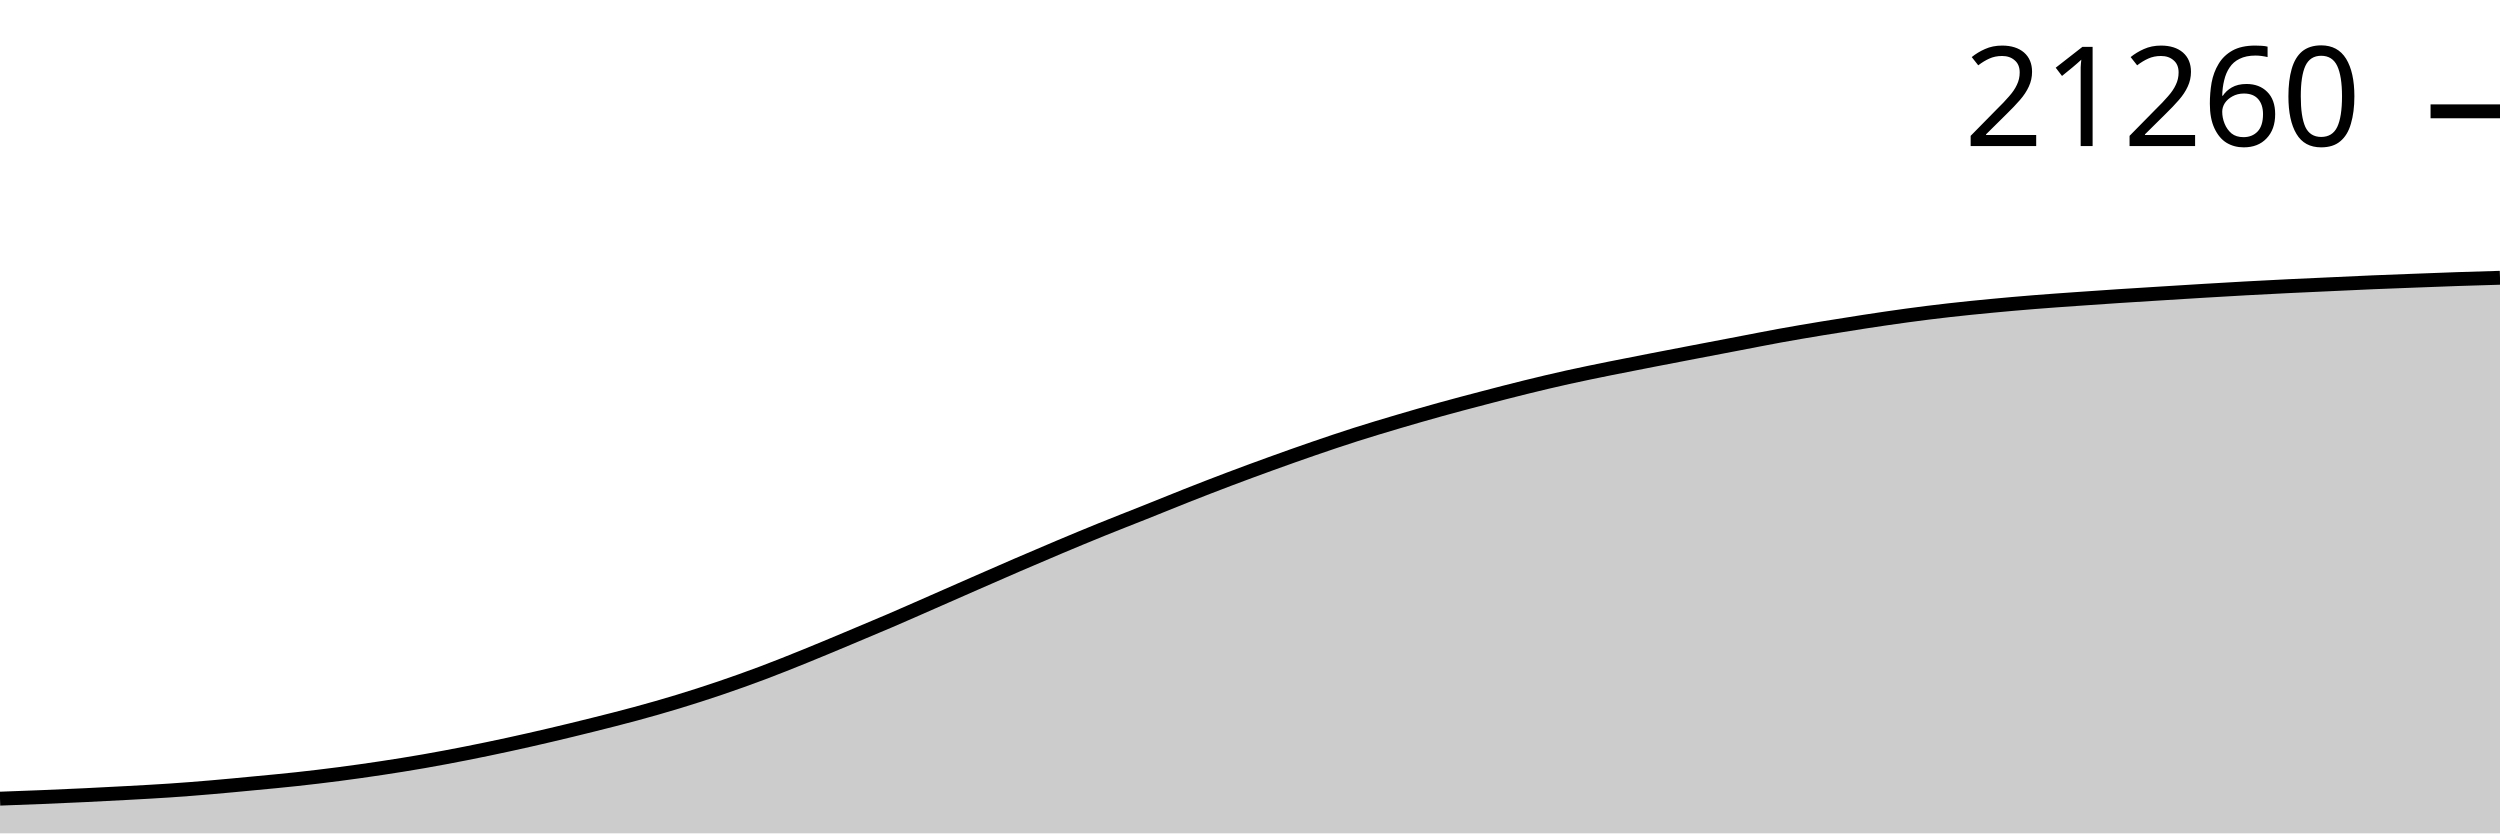
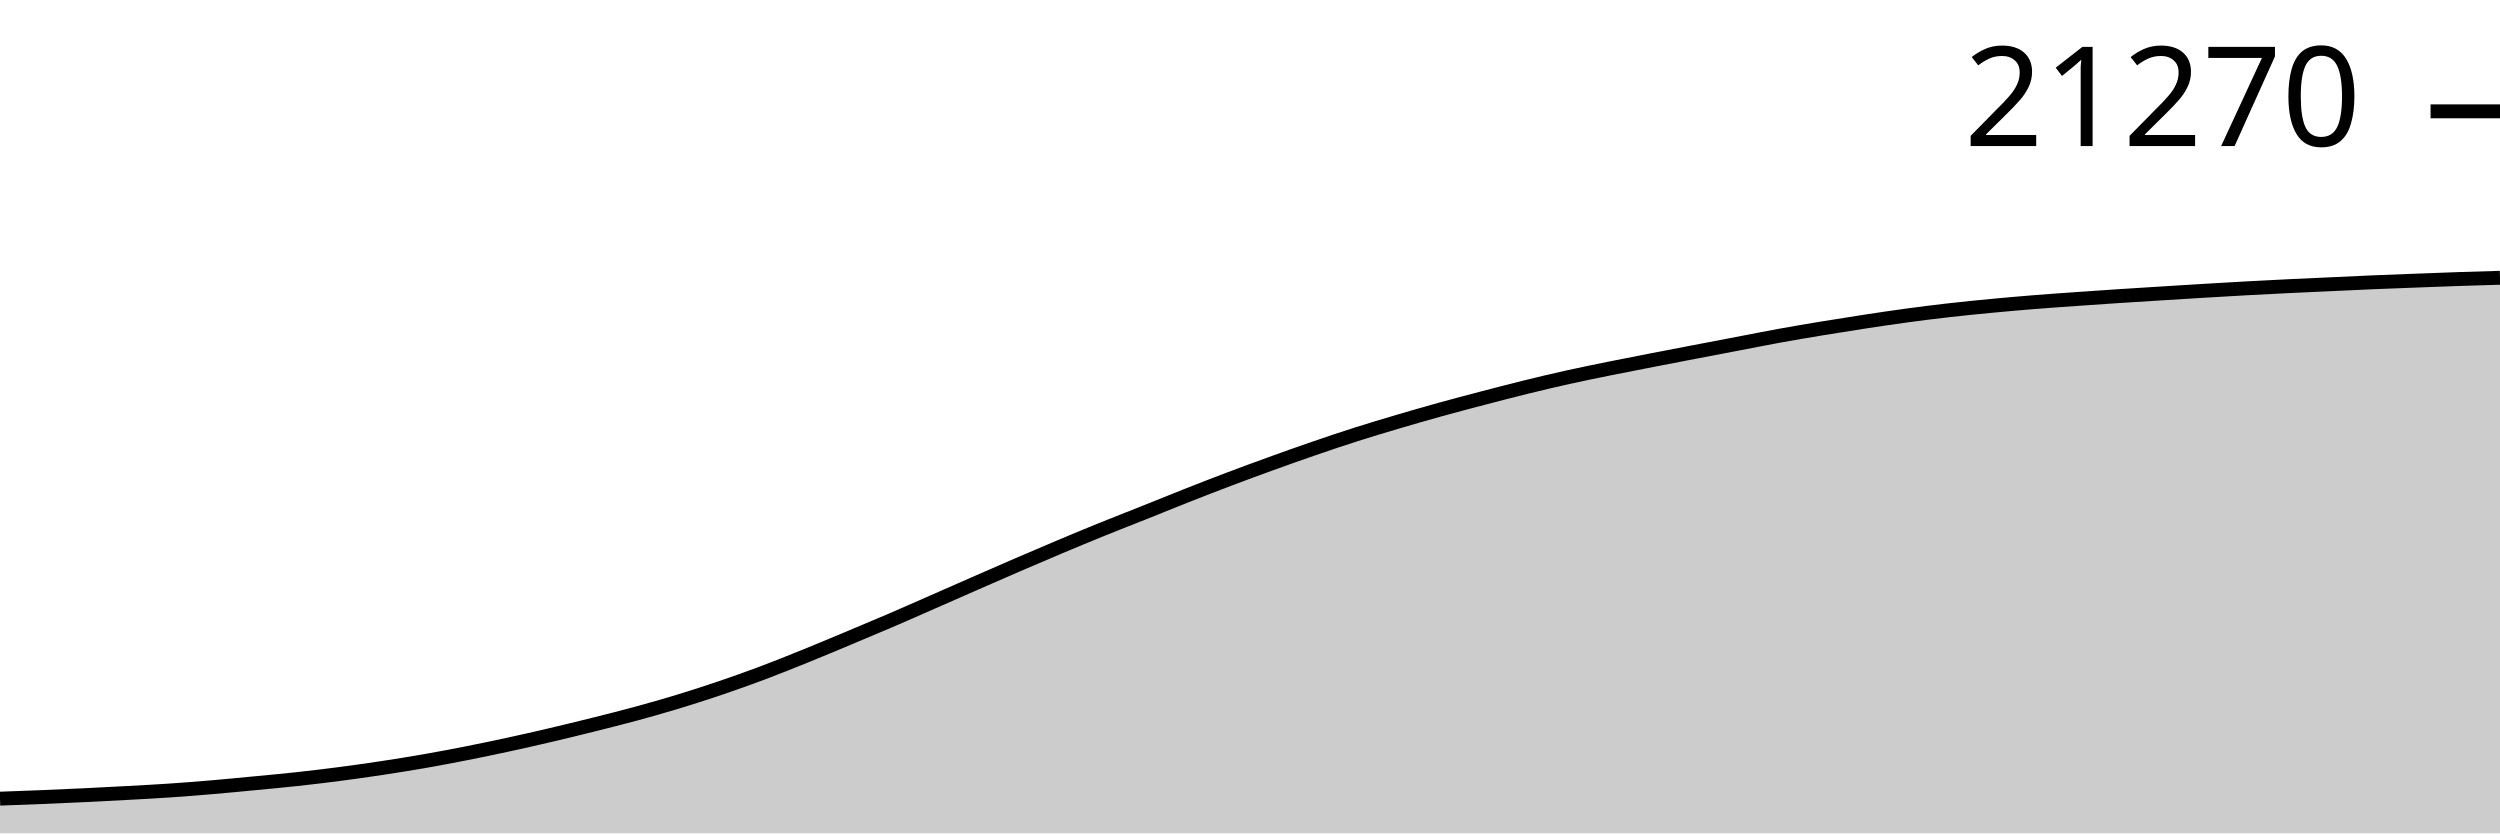
<svg xmlns="http://www.w3.org/2000/svg" viewBox="0 0 180 60">
  <g transform="translate(0,20)">
    <path class="area" fill="rgba(0, 0, 0, 0.2)" d="M0,37.503C1.017,37.466,2.034,37.429,3.051,37.387C4.068,37.345,5.085,37.301,6.102,37.252C7.119,37.203,8.136,37.15,9.153,37.095C10.169,37.039,11.186,36.986,12.203,36.917C13.22,36.849,14.237,36.768,15.254,36.681C16.271,36.595,17.288,36.495,18.305,36.398C19.322,36.301,20.339,36.209,21.356,36.098C22.373,35.987,23.39,35.866,24.407,35.734C25.424,35.602,26.441,35.457,27.458,35.304C28.475,35.15,29.492,34.989,30.508,34.811C31.525,34.634,32.542,34.441,33.559,34.241C34.576,34.04,35.593,33.829,36.61,33.608C37.627,33.388,38.644,33.156,39.661,32.917C40.678,32.679,41.695,32.431,42.712,32.177C43.729,31.922,44.746,31.668,45.763,31.392C46.78,31.115,47.797,30.828,48.814,30.518C49.831,30.209,50.847,29.882,51.864,29.537C52.881,29.192,53.898,28.829,54.915,28.447C55.932,28.065,56.949,27.655,57.966,27.244C58.983,26.833,60,26.405,61.017,25.979C62.034,25.554,63.051,25.129,64.068,24.693C65.085,24.256,66.102,23.805,67.119,23.359C68.136,22.914,69.153,22.464,70.169,22.019C71.186,21.573,72.203,21.126,73.22,20.688C74.237,20.249,75.254,19.814,76.271,19.386C77.288,18.959,78.305,18.534,79.322,18.122C80.339,17.709,81.356,17.317,82.373,16.911C83.39,16.505,84.407,16.087,85.424,15.686C86.441,15.285,87.458,14.89,88.475,14.505C89.492,14.121,90.508,13.746,91.525,13.378C92.542,13.011,93.559,12.648,94.576,12.298C95.593,11.949,96.61,11.604,97.627,11.28C98.644,10.956,99.661,10.653,100.678,10.352C101.695,10.052,102.712,9.758,103.729,9.477C104.746,9.195,105.763,8.928,106.78,8.662C107.797,8.396,108.814,8.13,109.831,7.88C110.847,7.63,111.864,7.387,112.881,7.162C113.898,6.936,114.915,6.731,115.932,6.524C116.949,6.318,117.966,6.122,118.983,5.924C120,5.726,121.017,5.531,122.034,5.336C123.051,5.141,124.068,4.947,125.085,4.753C126.102,4.559,127.119,4.355,128.136,4.17C129.153,3.985,130.169,3.814,131.186,3.646C132.203,3.478,133.22,3.316,134.237,3.161C135.254,3.006,136.271,2.854,137.288,2.716C138.305,2.578,139.322,2.45,140.339,2.335C141.356,2.219,142.373,2.119,143.39,2.022C144.407,1.925,145.424,1.836,146.441,1.754C147.458,1.672,148.475,1.602,149.492,1.53C150.508,1.458,151.525,1.388,152.542,1.321C153.559,1.254,154.576,1.193,155.593,1.129C156.61,1.066,157.627,1.001,158.644,0.94C159.661,0.879,160.678,0.818,161.695,0.763C162.712,0.707,163.729,0.655,164.746,0.605C165.763,0.556,166.78,0.512,167.797,0.465C168.814,0.418,169.831,0.368,170.847,0.325C171.864,0.282,172.881,0.245,173.898,0.207C174.915,0.168,175.932,0.128,176.949,0.093C177.966,0.059,178.983,0.03,180,0L180,40C178.983,40,177.966,40,176.949,40C175.932,40,174.915,40,173.898,40C172.881,40,171.864,40,170.847,40C169.831,40,168.814,40,167.797,40C166.78,40,165.763,40,164.746,40C163.729,40,162.712,40,161.695,40C160.678,40,159.661,40,158.644,40C157.627,40,156.61,40,155.593,40C154.576,40,153.559,40,152.542,40C151.525,40,150.508,40,149.492,40C148.475,40,147.458,40,146.441,40C145.424,40,144.407,40,143.39,40C142.373,40,141.356,40,140.339,40C139.322,40,138.305,40,137.288,40C136.271,40,135.254,40,134.237,40C133.22,40,132.203,40,131.186,40C130.169,40,129.153,40,128.136,40C127.119,40,126.102,40,125.085,40C124.068,40,123.051,40,122.034,40C121.017,40,120,40,118.983,40C117.966,40,116.949,40,115.932,40C114.915,40,113.898,40,112.881,40C111.864,40,110.847,40,109.831,40C108.814,40,107.797,40,106.78,40C105.763,40,104.746,40,103.729,40C102.712,40,101.695,40,100.678,40C99.661,40,98.644,40,97.627,40C96.61,40,95.593,40,94.576,40C93.559,40,92.542,40,91.525,40C90.508,40,89.492,40,88.475,40C87.458,40,86.441,40,85.424,40C84.407,40,83.39,40,82.373,40C81.356,40,80.339,40,79.322,40C78.305,40,77.288,40,76.271,40C75.254,40,74.237,40,73.22,40C72.203,40,71.186,40,70.169,40C69.153,40,68.136,40,67.119,40C66.102,40,65.085,40,64.068,40C63.051,40,62.034,40,61.017,40C60,40,58.983,40,57.966,40C56.949,40,55.932,40,54.915,40C53.898,40,52.881,40,51.864,40C50.847,40,49.831,40,48.814,40C47.797,40,46.78,40,45.763,40C44.746,40,43.729,40,42.712,40C41.695,40,40.678,40,39.661,40C38.644,40,37.627,40,36.61,40C35.593,40,34.576,40,33.559,40C32.542,40,31.525,40,30.508,40C29.492,40,28.475,40,27.458,40C26.441,40,25.424,40,24.407,40C23.39,40,22.373,40,21.356,40C20.339,40,19.322,40,18.305,40C17.288,40,16.271,40,15.254,40C14.237,40,13.22,40,12.203,40C11.186,40,10.169,40,9.153,40C8.136,40,7.119,40,6.102,40C5.085,40,4.068,40,3.051,40C2.034,40,1.017,40,0,40Z" />
    <path class="line" stroke="black" fill="none" d="M0,37.503C1.017,37.466,2.034,37.429,3.051,37.387C4.068,37.345,5.085,37.301,6.102,37.252C7.119,37.203,8.136,37.15,9.153,37.095C10.169,37.039,11.186,36.986,12.203,36.917C13.22,36.849,14.237,36.768,15.254,36.681C16.271,36.595,17.288,36.495,18.305,36.398C19.322,36.301,20.339,36.209,21.356,36.098C22.373,35.987,23.39,35.866,24.407,35.734C25.424,35.602,26.441,35.457,27.458,35.304C28.475,35.15,29.492,34.989,30.508,34.811C31.525,34.634,32.542,34.441,33.559,34.241C34.576,34.04,35.593,33.829,36.61,33.608C37.627,33.388,38.644,33.156,39.661,32.917C40.678,32.679,41.695,32.431,42.712,32.177C43.729,31.922,44.746,31.668,45.763,31.392C46.78,31.115,47.797,30.828,48.814,30.518C49.831,30.209,50.847,29.882,51.864,29.537C52.881,29.192,53.898,28.829,54.915,28.447C55.932,28.065,56.949,27.655,57.966,27.244C58.983,26.833,60,26.405,61.017,25.979C62.034,25.554,63.051,25.129,64.068,24.693C65.085,24.256,66.102,23.805,67.119,23.359C68.136,22.914,69.153,22.464,70.169,22.019C71.186,21.573,72.203,21.126,73.22,20.688C74.237,20.249,75.254,19.814,76.271,19.386C77.288,18.959,78.305,18.534,79.322,18.122C80.339,17.709,81.356,17.317,82.373,16.911C83.39,16.505,84.407,16.087,85.424,15.686C86.441,15.285,87.458,14.89,88.475,14.505C89.492,14.121,90.508,13.746,91.525,13.378C92.542,13.011,93.559,12.648,94.576,12.298C95.593,11.949,96.61,11.604,97.627,11.28C98.644,10.956,99.661,10.653,100.678,10.352C101.695,10.052,102.712,9.758,103.729,9.477C104.746,9.195,105.763,8.928,106.78,8.662C107.797,8.396,108.814,8.13,109.831,7.88C110.847,7.63,111.864,7.387,112.881,7.162C113.898,6.936,114.915,6.731,115.932,6.524C116.949,6.318,117.966,6.122,118.983,5.924C120,5.726,121.017,5.531,122.034,5.336C123.051,5.141,124.068,4.947,125.085,4.753C126.102,4.559,127.119,4.355,128.136,4.17C129.153,3.985,130.169,3.814,131.186,3.646C132.203,3.478,133.22,3.316,134.237,3.161C135.254,3.006,136.271,2.854,137.288,2.716C138.305,2.578,139.322,2.45,140.339,2.335C141.356,2.219,142.373,2.119,143.39,2.022C144.407,1.925,145.424,1.836,146.441,1.754C147.458,1.672,148.475,1.602,149.492,1.53C150.508,1.458,151.525,1.388,152.542,1.321C153.559,1.254,154.576,1.193,155.593,1.129C156.61,1.066,157.627,1.001,158.644,0.94C159.661,0.879,160.678,0.818,161.695,0.763C162.712,0.707,163.729,0.655,164.746,0.605C165.763,0.556,166.78,0.512,167.797,0.465C168.814,0.418,169.831,0.368,170.847,0.325C171.864,0.282,172.881,0.245,173.898,0.207C174.915,0.168,175.932,0.128,176.949,0.093C177.966,0.059,178.983,0.03,180,0" />
    <path class="axis-ceiling" stroke-width="1" stroke="black" fill="none" d="M175,-11.984L180,-11.984" />
-     <text class="axis-ceiling-label" font-family="sans-serif" text-anchor="end" font-size="10px" x="170" y="-9.484">21260</text>
+     <text class="axis-ceiling-label" font-family="sans-serif" text-anchor="end" font-size="10px" x="170" y="-9.484">21270</text>
  </g>
</svg>
